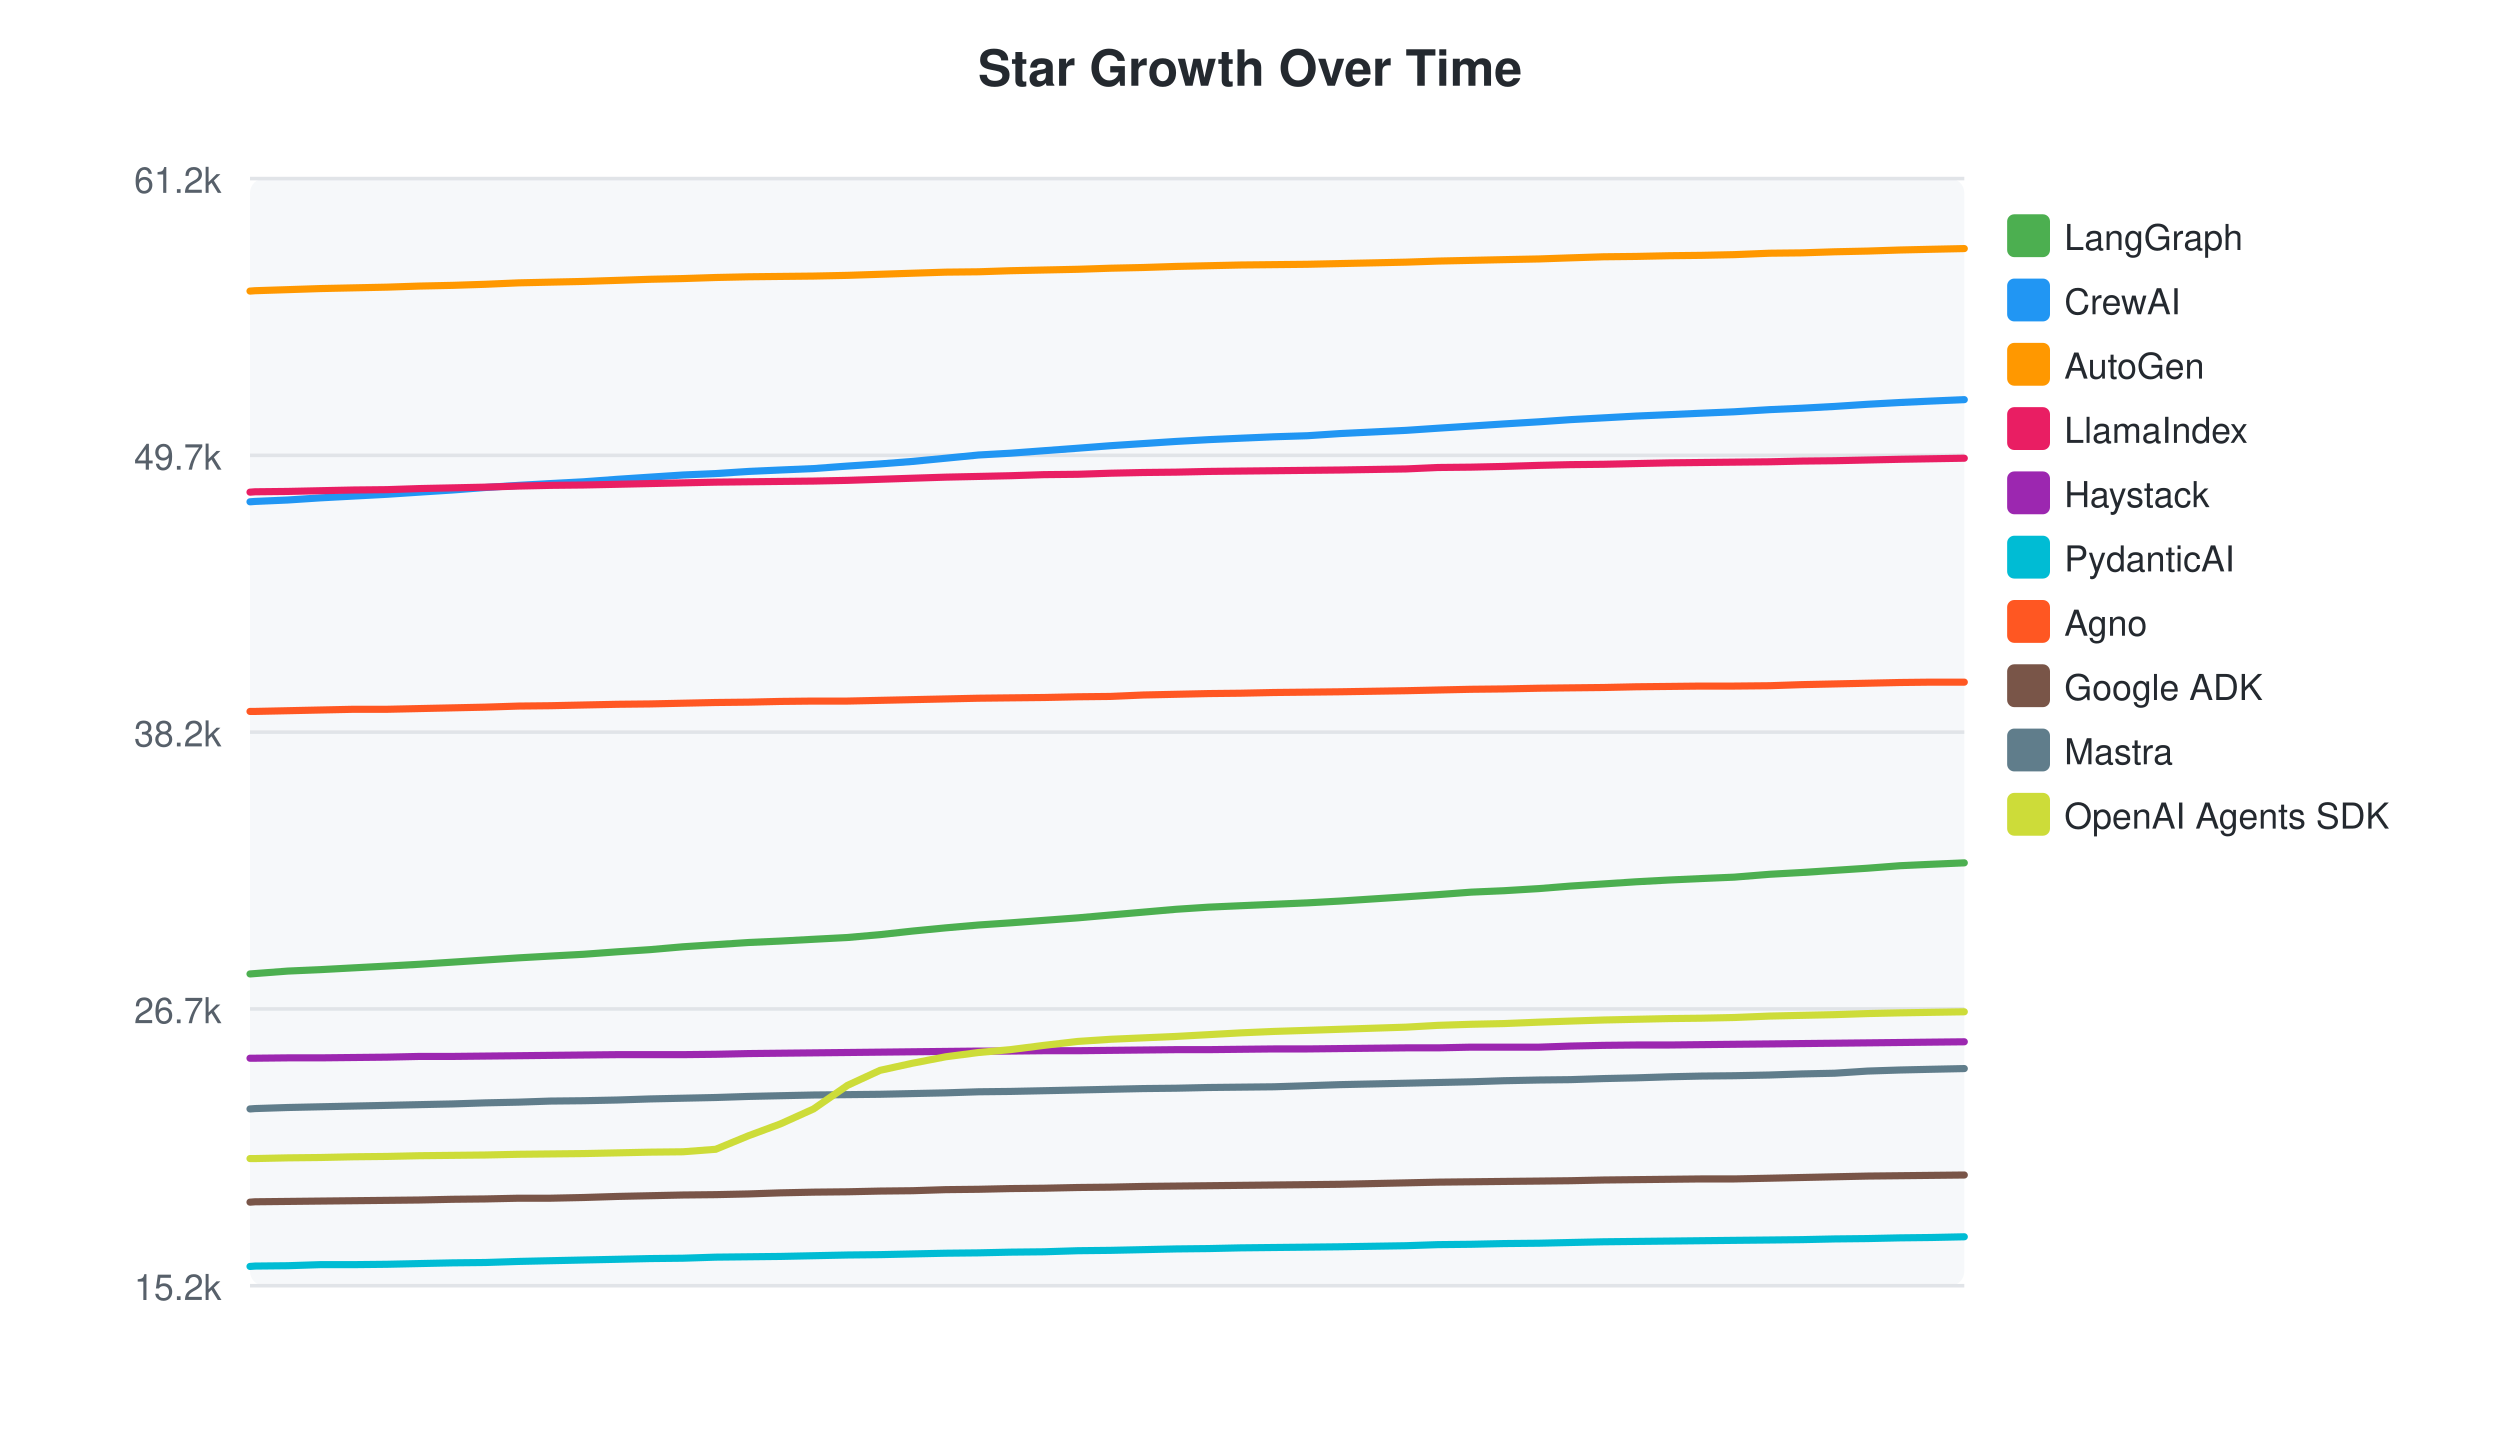
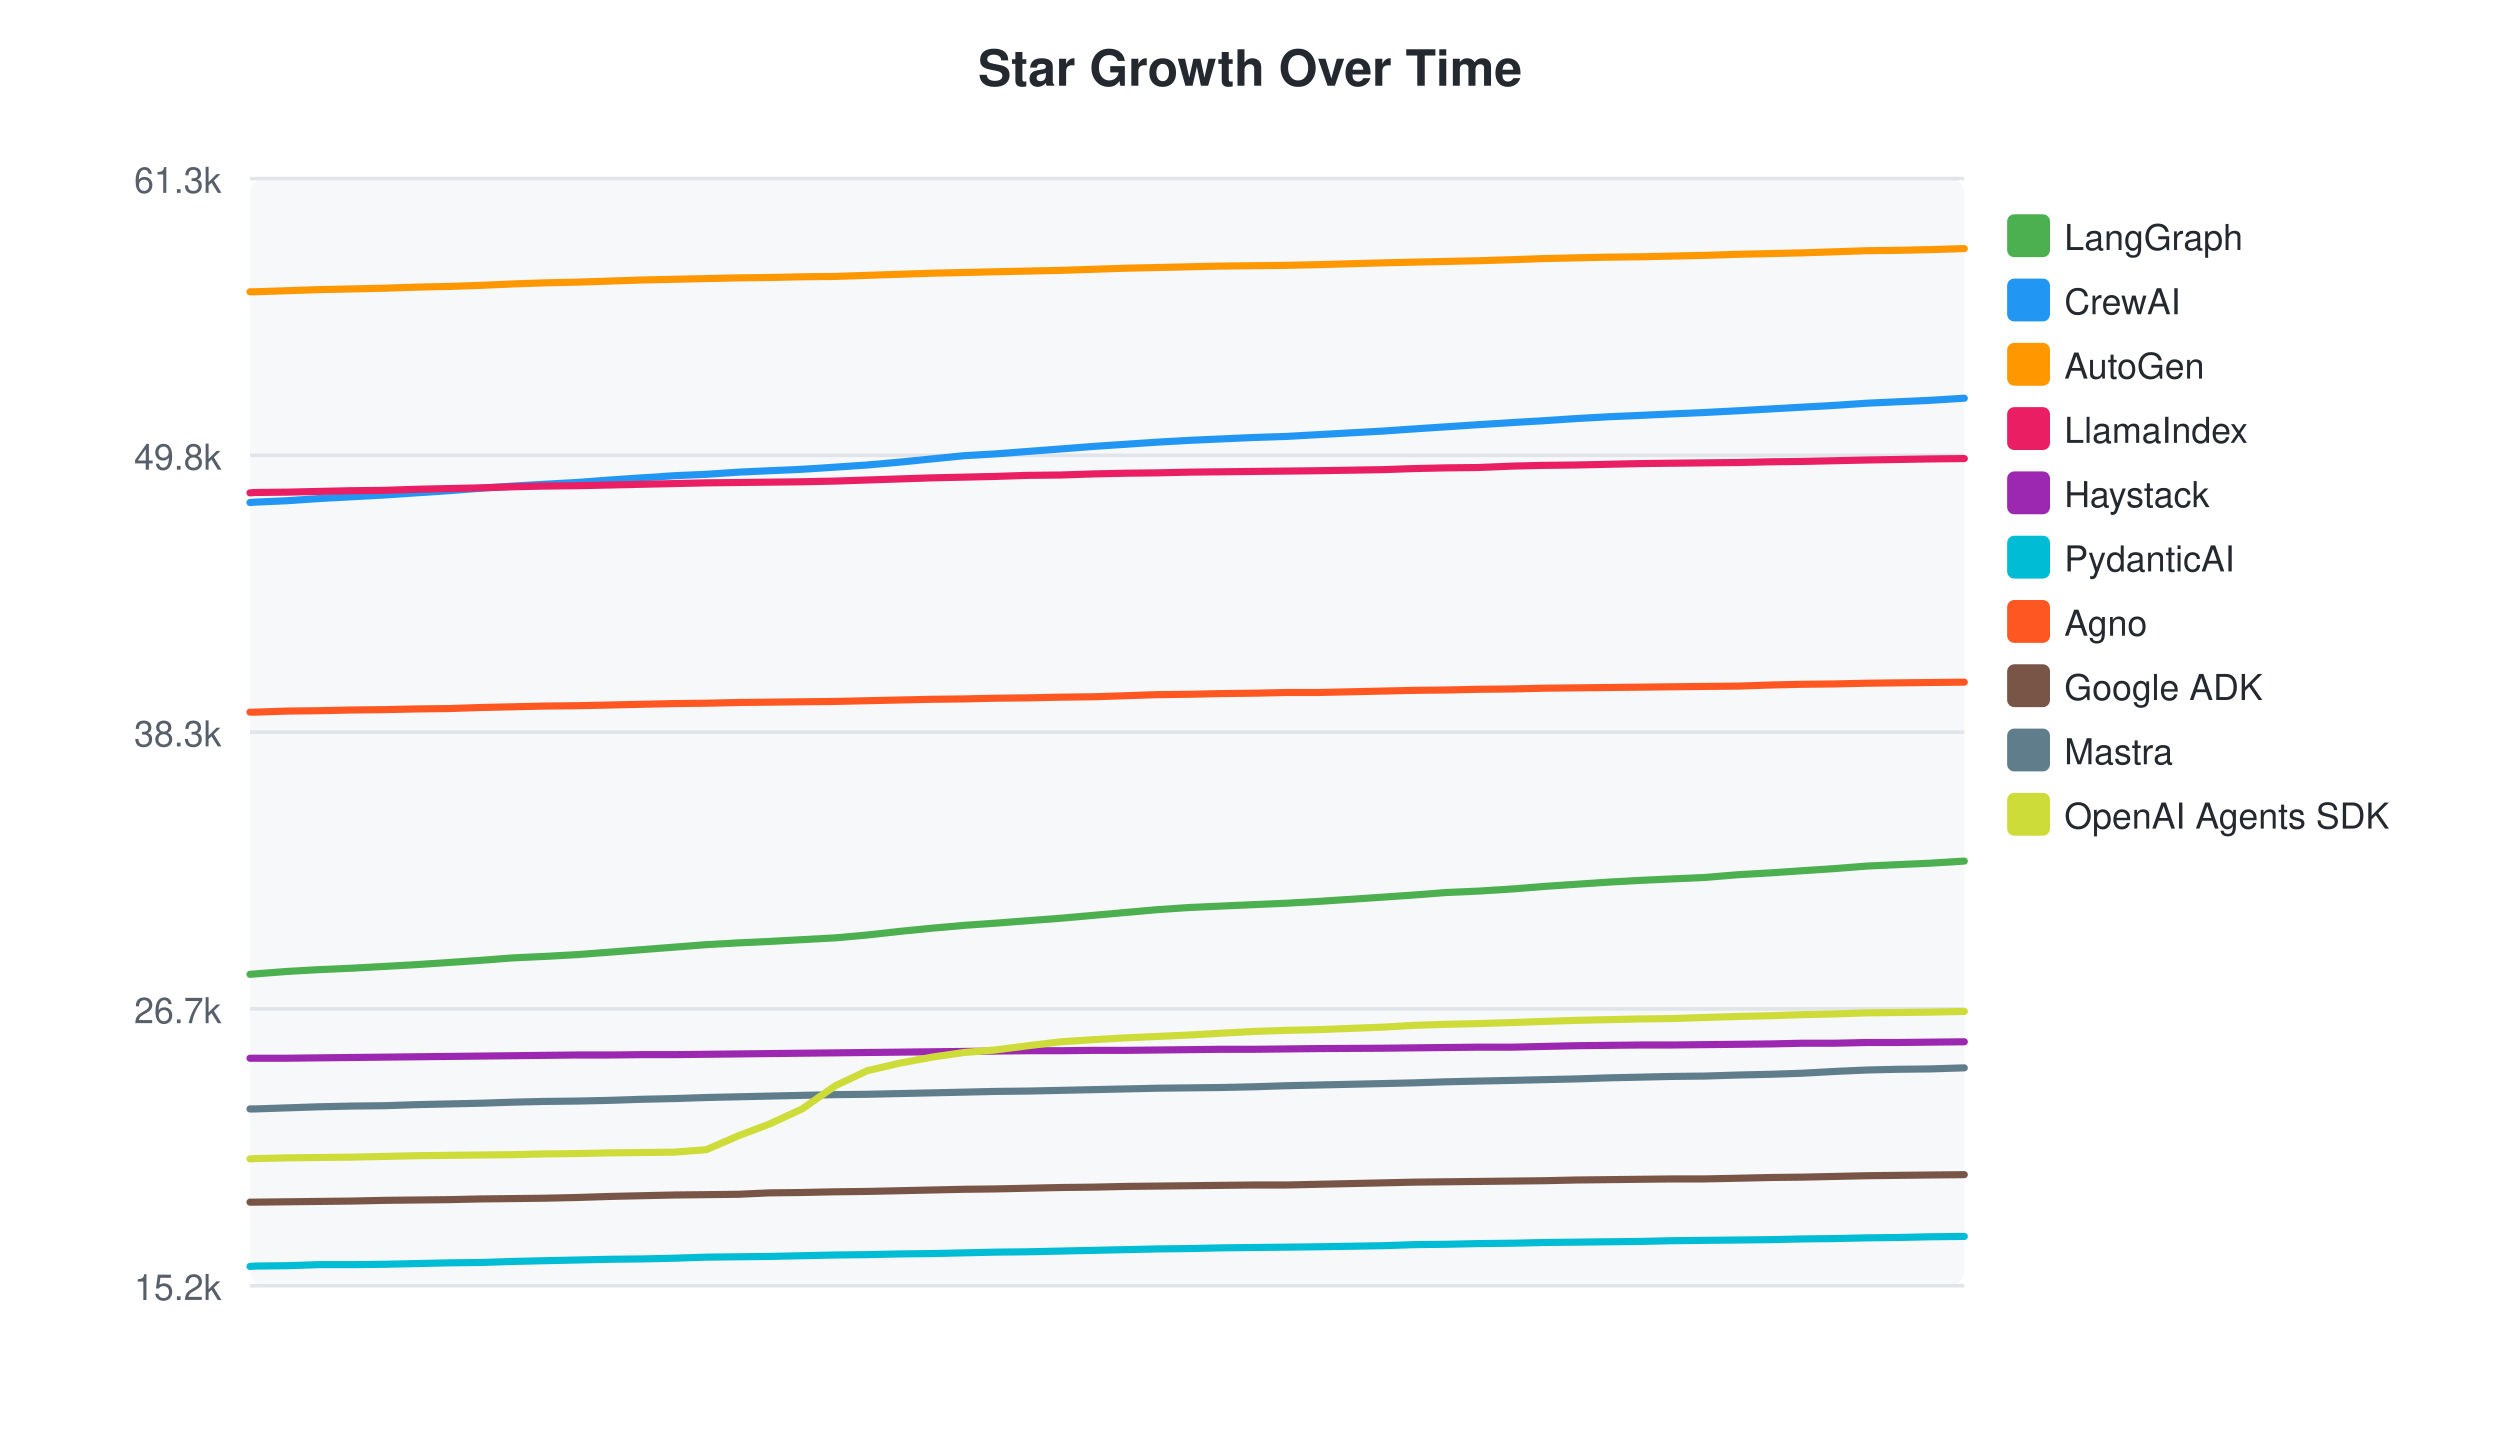
<svg xmlns="http://www.w3.org/2000/svg" width="700" height="400">
  <style>text { font-family: -apple-system, BlinkMacSystemFont, "Segoe UI", Helvetica, Arial, sans-serif; }</style>
  <text x="350" y="24" text-anchor="middle" font-size="14" font-weight="bold" fill="#24292f">Star Growth Over Time</text>
  <rect x="70" y="50" width="480" height="310" fill="#f6f8fa" rx="4" />
  <line x1="70" y1="50.0" x2="550" y2="50.0" stroke="#e1e4e8" stroke-width="1" />
-   <text x="62" y="54.0" text-anchor="end" font-size="10" fill="#57606a">61.2k</text>
+   <text x="62" y="54.0" text-anchor="end" font-size="10" fill="#57606a">61.3k</text>
  <line x1="70" y1="127.5" x2="550" y2="127.5" stroke="#e1e4e8" stroke-width="1" />
-   <text x="62" y="131.5" text-anchor="end" font-size="10" fill="#57606a">49.7k</text>
+   <text x="62" y="131.5" text-anchor="end" font-size="10" fill="#57606a">49.8k</text>
  <line x1="70" y1="205.0" x2="550" y2="205.0" stroke="#e1e4e8" stroke-width="1" />
-   <text x="62" y="209.0" text-anchor="end" font-size="10" fill="#57606a">38.2k</text>
+   <text x="62" y="209.0" text-anchor="end" font-size="10" fill="#57606a">38.3k</text>
  <line x1="70" y1="282.5" x2="550" y2="282.5" stroke="#e1e4e8" stroke-width="1" />
  <text x="62" y="286.5" text-anchor="end" font-size="10" fill="#57606a">26.7k</text>
  <line x1="70" y1="360.0" x2="550" y2="360.0" stroke="#e1e4e8" stroke-width="1" />
  <text x="62" y="364.0" text-anchor="end" font-size="10" fill="#57606a">15.2k</text>
-   <path d="M70.0,272.7 L70.1,272.7 L71.4,272.6 L80.6,271.9 L89.7,271.5 L99.0,271.0 L108.4,270.5 L117.4,270.0 L126.7,269.4 L135.9,268.8 L145.2,268.2 L154.1,267.7 L163.4,267.2 L172.9,266.5 L182.0,265.9 L191.2,265.1 L200.4,264.5 L209.6,263.9 L218.5,263.5 L227.8,263.0 L237.3,262.5 L246.4,261.7 L255.5,260.7 L264.8,259.8 L274.0,259.0 L282.9,258.4 L292.3,257.7 L301.8,257.0 L310.9,256.2 L320.1,255.4 L329.3,254.6 L338.4,254.0 L347.4,253.6 L356.7,253.2 L366.1,252.8 L375.2,252.3 L393.7,251.1 L402.6,250.5 L411.9,249.8 L421.1,249.4 L431.0,248.8 L439.7,248.1 L449.0,247.5 L458.1,246.9 L467.4,246.4 L476.3,246.0 L485.6,245.6 L495.5,244.8 L504.5,244.3 L513.7,243.7 L522.9,243.1 L532.0,242.4 L540.7,242.0 L550.0,241.6" fill="none" stroke="#4CAF50" stroke-width="2" stroke-linecap="round" />
+   <path d="M70.0,272.8 L70.1,272.8 L71.4,272.7 L80.4,272.0 L89.3,271.5 L98.4,271.1 L107.6,270.6 L116.5,270.1 L125.6,269.5 L134.6,268.9 L143.7,268.2 L152.4,267.8 L161.5,267.3 L170.8,266.6 L179.7,265.9 L188.8,265.2 L197.8,264.5 L206.8,264.0 L215.5,263.6 L224.6,263.1 L233.9,262.6 L242.8,261.8 L251.8,260.8 L260.9,259.9 L269.9,259.1 L278.6,258.5 L287.8,257.8 L297.1,257.1 L306.1,256.3 L315.1,255.5 L324.1,254.7 L333.0,254.1 L341.9,253.7 L351.0,253.3 L360.2,252.9 L369.1,252.4 L387.2,251.2 L395.9,250.6 L405.0,249.9 L414.1,249.5 L423.7,248.9 L432.3,248.2 L441.3,247.6 L450.3,247.0 L459.4,246.5 L468.1,246.1 L477.2,245.7 L486.9,244.9 L495.8,244.4 L504.7,243.8 L513.8,243.2 L522.7,242.5 L531.3,242.1 L540.3,241.7 L550.0,241.1" fill="none" stroke="#4CAF50" stroke-width="2" stroke-linecap="round" />
  <rect x="562" y="60" width="12" height="12" rx="2" fill="#4CAF50" />
  <text x="578" y="70" font-size="10" fill="#24292f">LangGraph</text>
-   <path d="M70.0,140.5 L70.1,140.5 L71.4,140.4 L80.6,140.0 L89.7,139.4 L99.0,138.9 L108.4,138.4 L117.4,137.8 L126.7,137.2 L135.9,136.5 L145.2,135.9 L154.1,135.4 L163.4,134.9 L172.9,134.2 L182.0,133.6 L191.2,133.0 L200.4,132.6 L209.6,132.0 L218.5,131.6 L227.8,131.2 L237.3,130.5 L246.4,129.9 L255.5,129.2 L264.8,128.3 L274.0,127.4 L282.9,126.9 L292.3,126.2 L301.8,125.5 L310.9,124.8 L320.1,124.2 L329.3,123.6 L338.4,123.1 L347.4,122.7 L356.7,122.3 L366.1,122.0 L375.2,121.4 L393.7,120.5 L402.6,119.9 L411.9,119.3 L421.1,118.7 L431.0,118.1 L439.7,117.5 L449.0,117.0 L458.1,116.5 L467.4,116.1 L476.3,115.7 L485.6,115.3 L495.5,114.7 L504.5,114.3 L513.7,113.8 L522.9,113.2 L532.0,112.7 L540.7,112.3 L550.0,111.9" fill="none" stroke="#2196F3" stroke-width="2" stroke-linecap="round" />
+   <path d="M70.0,140.7 L70.1,140.7 L71.4,140.6 L80.4,140.2 L89.3,139.6 L98.4,139.1 L107.6,138.6 L116.5,138.0 L125.6,137.4 L134.6,136.7 L143.7,136.1 L152.4,135.6 L161.5,135.1 L170.8,134.4 L179.7,133.8 L188.8,133.2 L197.8,132.8 L206.8,132.2 L215.5,131.8 L224.6,131.4 L233.9,130.8 L242.8,130.2 L251.8,129.4 L260.9,128.5 L269.9,127.6 L278.6,127.1 L287.8,126.4 L297.1,125.7 L306.1,125.0 L315.1,124.4 L324.1,123.8 L333.0,123.3 L341.9,122.9 L351.0,122.5 L360.2,122.2 L369.1,121.7 L387.2,120.7 L395.9,120.1 L405.0,119.5 L414.1,118.9 L423.7,118.3 L432.3,117.8 L441.3,117.2 L450.3,116.7 L459.4,116.3 L468.1,115.9 L477.2,115.5 L486.9,115.0 L495.8,114.5 L504.7,114.0 L513.8,113.5 L522.7,112.9 L531.3,112.5 L540.3,112.1 L550.0,111.5" fill="none" stroke="#2196F3" stroke-width="2" stroke-linecap="round" />
  <rect x="562" y="78" width="12" height="12" rx="2" fill="#2196F3" />
  <text x="578" y="88" font-size="10" fill="#24292f">CrewAI</text>
-   <path d="M70.0,81.5 L70.1,81.5 L71.4,81.4 L80.6,81.1 L89.7,80.8 L99.0,80.6 L108.4,80.4 L117.4,80.1 L126.7,79.9 L135.9,79.6 L145.2,79.2 L154.1,79.0 L163.4,78.8 L172.9,78.5 L182.0,78.2 L191.2,78.0 L200.4,77.7 L209.6,77.5 L218.5,77.4 L227.8,77.3 L237.3,77.1 L246.4,76.8 L255.5,76.5 L264.8,76.2 L274.0,76.1 L282.9,75.8 L292.3,75.6 L301.8,75.4 L310.9,75.1 L320.1,74.9 L329.3,74.6 L338.4,74.4 L347.4,74.2 L356.7,74.1 L366.1,74.0 L375.2,73.8 L393.7,73.4 L402.6,73.1 L411.9,72.9 L421.1,72.7 L431.0,72.5 L439.7,72.2 L449.0,71.9 L458.1,71.8 L467.4,71.6 L476.3,71.5 L485.6,71.3 L495.5,70.9 L504.5,70.8 L513.7,70.5 L522.9,70.3 L532.0,70.0 L540.7,69.8 L550.0,69.6" fill="none" stroke="#FF9800" stroke-width="2" stroke-linecap="round" />
+   <path d="M70.0,81.7 L70.1,81.7 L71.4,81.7 L80.4,81.4 L89.3,81.1 L98.4,80.9 L107.6,80.7 L116.5,80.4 L125.6,80.2 L134.6,79.9 L143.7,79.5 L152.4,79.2 L161.5,79.0 L170.8,78.7 L179.7,78.4 L188.8,78.2 L197.8,78.0 L206.8,77.8 L215.5,77.7 L224.6,77.5 L233.9,77.4 L242.8,77.1 L251.8,76.8 L260.9,76.5 L269.9,76.3 L278.6,76.1 L287.8,75.9 L297.1,75.7 L306.1,75.4 L315.1,75.1 L324.1,74.9 L333.0,74.7 L341.9,74.5 L351.0,74.4 L360.2,74.3 L369.1,74.1 L387.2,73.6 L395.9,73.4 L405.0,73.2 L414.1,73.0 L423.7,72.7 L432.3,72.4 L441.3,72.2 L450.3,72.0 L459.4,71.9 L468.1,71.7 L477.2,71.5 L486.9,71.2 L495.8,71.0 L504.7,70.8 L513.8,70.5 L522.7,70.2 L531.3,70.1 L540.3,69.9 L550.0,69.6" fill="none" stroke="#FF9800" stroke-width="2" stroke-linecap="round" />
  <rect x="562" y="96" width="12" height="12" rx="2" fill="#FF9800" />
  <text x="578" y="106" font-size="10" fill="#24292f">AutoGen</text>
-   <path d="M70.0,137.8 L70.1,137.8 L71.4,137.7 L80.6,137.6 L89.7,137.4 L99.0,137.2 L108.4,137.1 L117.4,136.8 L126.7,136.6 L135.9,136.4 L145.2,136.1 L154.1,135.9 L163.4,135.8 L172.9,135.6 L182.0,135.4 L191.2,135.2 L200.4,135.0 L209.6,134.9 L218.5,134.8 L227.8,134.7 L237.3,134.5 L246.4,134.2 L255.5,133.9 L264.8,133.6 L274.0,133.4 L282.9,133.2 L292.3,132.9 L301.8,132.8 L310.9,132.5 L320.1,132.3 L329.3,132.2 L338.4,132.0 L347.4,131.9 L356.7,131.8 L366.1,131.7 L375.2,131.6 L393.7,131.3 L402.6,130.9 L411.9,130.8 L421.1,130.6 L431.0,130.3 L439.7,130.1 L449.0,130.0 L458.1,129.8 L467.4,129.6 L476.3,129.5 L485.6,129.4 L495.5,129.3 L504.5,129.1 L513.7,129.0 L522.9,128.8 L532.0,128.6 L550.0,128.3" fill="none" stroke="#E91E63" stroke-width="2" stroke-linecap="round" />
+   <path d="M70.0,138.0 L70.1,138.0 L71.4,137.9 L80.4,137.8 L89.3,137.6 L98.4,137.4 L107.6,137.3 L116.5,137.0 L125.6,136.8 L134.6,136.6 L143.7,136.3 L152.4,136.1 L161.5,136.0 L170.8,135.8 L179.7,135.6 L188.8,135.4 L197.8,135.2 L206.8,135.1 L215.5,135.0 L224.6,134.9 L233.9,134.7 L242.8,134.4 L251.8,134.1 L260.9,133.8 L269.9,133.6 L278.6,133.4 L287.8,133.1 L297.1,133.0 L306.1,132.7 L315.1,132.5 L324.1,132.4 L333.0,132.2 L341.9,132.1 L351.0,132.0 L360.2,131.9 L369.1,131.8 L387.2,131.5 L395.9,131.2 L405.0,131.0 L414.1,130.9 L423.7,130.5 L432.3,130.3 L441.3,130.2 L450.3,130.0 L459.4,129.8 L468.1,129.7 L477.2,129.6 L486.9,129.5 L495.8,129.3 L504.7,129.2 L513.8,129.0 L522.7,128.8 L540.3,128.5 L550.0,128.4" fill="none" stroke="#E91E63" stroke-width="2" stroke-linecap="round" />
  <rect x="562" y="114" width="12" height="12" rx="2" fill="#E91E63" />
  <text x="578" y="124" font-size="10" fill="#24292f">LlamaIndex</text>
-   <path d="M70.0,296.3 L70.1,296.3 L71.4,296.3 L80.6,296.2 L89.7,296.2 L99.0,296.1 L108.4,296.0 L117.4,295.8 L126.7,295.8 L135.9,295.7 L145.2,295.6 L154.1,295.5 L163.4,295.4 L172.9,295.3 L182.0,295.3 L191.2,295.3 L200.4,295.2 L209.6,295.0 L218.5,294.9 L227.8,294.8 L237.3,294.7 L246.4,294.6 L255.5,294.5 L264.8,294.4 L274.0,294.3 L282.9,294.3 L292.3,294.2 L301.8,294.2 L310.9,294.1 L320.1,294.0 L329.3,293.9 L338.4,293.9 L347.4,293.8 L356.7,293.7 L366.1,293.7 L375.2,293.6 L393.7,293.4 L402.6,293.4 L411.9,293.2 L421.1,293.2 L431.0,293.2 L439.7,292.9 L449.0,292.7 L458.1,292.6 L467.4,292.6 L476.3,292.5 L485.6,292.4 L495.5,292.3 L504.5,292.2 L513.7,292.1 L522.9,292.0 L532.0,291.9 L540.7,291.8 L550.0,291.7" fill="none" stroke="#9C27B0" stroke-width="2" stroke-linecap="round" />
+   <path d="M70.0,296.3 L70.1,296.3 L71.4,296.3 L80.4,296.3 L89.3,296.2 L98.4,296.1 L107.6,296.0 L116.5,295.9 L125.6,295.8 L134.6,295.7 L143.7,295.6 L152.4,295.5 L161.5,295.4 L170.8,295.4 L179.7,295.3 L188.8,295.3 L197.8,295.2 L206.8,295.1 L215.5,295.0 L224.6,294.9 L233.9,294.8 L242.8,294.7 L251.8,294.6 L260.9,294.5 L269.9,294.4 L278.6,294.3 L287.8,294.2 L297.1,294.2 L306.1,294.1 L315.1,294.1 L324.1,294.0 L333.0,293.9 L341.9,293.8 L351.0,293.8 L360.2,293.7 L369.1,293.6 L387.2,293.5 L395.9,293.4 L405.0,293.3 L414.1,293.2 L423.7,293.2 L432.3,293.0 L441.3,292.8 L450.3,292.7 L459.4,292.6 L468.1,292.6 L477.2,292.5 L486.9,292.4 L495.8,292.3 L504.7,292.1 L513.8,292.1 L522.7,291.9 L531.3,291.9 L540.3,291.8 L550.0,291.7" fill="none" stroke="#9C27B0" stroke-width="2" stroke-linecap="round" />
  <rect x="562" y="132" width="12" height="12" rx="2" fill="#9C27B0" />
  <text x="578" y="142" font-size="10" fill="#24292f">Haystack</text>
-   <path d="M70.0,354.6 L70.1,354.6 L71.4,354.5 L80.6,354.4 L89.7,354.1 L99.0,354.1 L108.4,354.0 L117.4,353.8 L126.7,353.6 L135.9,353.5 L145.2,353.2 L154.1,353.0 L163.4,352.8 L172.9,352.6 L182.0,352.4 L191.2,352.3 L200.4,352.0 L209.6,351.9 L218.5,351.8 L227.8,351.6 L237.3,351.4 L246.4,351.3 L255.5,351.1 L264.8,350.9 L274.0,350.8 L282.9,350.6 L292.3,350.5 L301.8,350.2 L310.9,350.1 L320.1,349.9 L329.3,349.7 L338.4,349.6 L347.4,349.4 L356.7,349.3 L366.1,349.2 L375.2,349.1 L393.7,348.8 L402.6,348.5 L411.9,348.4 L421.1,348.2 L431.0,348.1 L439.7,347.9 L449.0,347.7 L458.1,347.6 L467.4,347.5 L476.3,347.4 L485.6,347.3 L495.5,347.2 L504.5,347.1 L513.7,346.9 L522.9,346.8 L532.0,346.6 L540.7,346.5 L550.0,346.3" fill="none" stroke="#00BCD4" stroke-width="2" stroke-linecap="round" />
+   <path d="M70.0,354.6 L70.1,354.6 L71.4,354.5 L80.4,354.4 L89.3,354.1 L98.4,354.1 L107.6,354.0 L116.5,353.8 L125.6,353.6 L134.6,353.5 L143.7,353.2 L152.4,353.0 L161.5,352.8 L170.8,352.6 L179.7,352.5 L188.8,352.3 L197.8,352.0 L206.8,351.9 L215.5,351.8 L224.6,351.6 L233.9,351.4 L242.8,351.3 L251.8,351.1 L260.9,351.0 L269.9,350.8 L278.6,350.6 L287.8,350.5 L297.1,350.3 L306.1,350.1 L315.1,349.9 L324.1,349.7 L333.0,349.6 L341.9,349.4 L351.0,349.3 L360.2,349.2 L369.1,349.1 L387.2,348.8 L395.9,348.5 L405.0,348.4 L414.1,348.2 L423.7,348.1 L432.3,347.9 L441.3,347.8 L450.3,347.7 L459.4,347.6 L468.1,347.4 L477.2,347.3 L486.9,347.2 L495.8,347.1 L504.7,346.9 L513.8,346.8 L522.7,346.6 L531.3,346.5 L540.3,346.3 L550.0,346.2" fill="none" stroke="#00BCD4" stroke-width="2" stroke-linecap="round" />
  <rect x="562" y="150" width="12" height="12" rx="2" fill="#00BCD4" />
  <text x="578" y="160" font-size="10" fill="#24292f">PydanticAI</text>
-   <path d="M70.0,199.2 L70.1,199.2 L71.4,199.2 L80.6,199.0 L89.7,198.8 L99.0,198.6 L108.4,198.6 L117.4,198.4 L126.7,198.2 L135.9,198.0 L145.2,197.7 L154.1,197.6 L163.4,197.4 L172.9,197.2 L182.0,197.1 L191.2,196.9 L200.4,196.7 L209.6,196.6 L218.5,196.4 L227.8,196.3 L237.3,196.3 L246.4,196.1 L255.5,195.9 L264.8,195.7 L274.0,195.5 L282.9,195.4 L292.3,195.3 L301.8,195.1 L310.9,195.0 L320.1,194.6 L329.3,194.4 L338.4,194.2 L347.4,194.1 L356.7,193.9 L366.1,193.8 L375.2,193.7 L393.7,193.4 L402.6,193.2 L411.9,193.0 L421.1,192.9 L431.0,192.7 L439.7,192.6 L449.0,192.5 L458.1,192.3 L467.4,192.2 L476.3,192.1 L485.6,192.1 L495.5,192.0 L504.5,191.7 L513.7,191.5 L522.9,191.3 L532.0,191.1 L540.7,191.0 L550.0,191.0" fill="none" stroke="#FF5722" stroke-width="2" stroke-linecap="round" />
+   <path d="M70.0,199.4 L70.1,199.4 L71.4,199.4 L80.4,199.1 L89.3,199.0 L98.4,198.8 L107.6,198.7 L116.5,198.5 L125.6,198.4 L134.6,198.1 L143.7,197.9 L152.4,197.7 L161.5,197.6 L170.8,197.4 L179.7,197.2 L188.8,197.0 L197.8,196.9 L206.8,196.7 L215.5,196.6 L224.6,196.5 L233.9,196.4 L242.8,196.2 L251.8,196.0 L260.9,195.8 L269.9,195.7 L278.6,195.5 L287.8,195.4 L297.1,195.2 L306.1,195.1 L315.1,194.8 L324.1,194.5 L333.0,194.4 L341.9,194.2 L351.0,194.1 L360.2,193.9 L369.1,193.9 L387.2,193.5 L395.9,193.3 L405.0,193.2 L414.1,193.0 L423.7,192.9 L432.3,192.7 L441.3,192.6 L450.3,192.5 L459.4,192.4 L468.1,192.3 L477.2,192.2 L486.9,192.1 L495.8,191.8 L504.7,191.6 L513.8,191.5 L522.7,191.3 L531.3,191.2 L540.3,191.1 L550.0,191.0" fill="none" stroke="#FF5722" stroke-width="2" stroke-linecap="round" />
  <rect x="562" y="168" width="12" height="12" rx="2" fill="#FF5722" />
  <text x="578" y="178" font-size="10" fill="#24292f">Agno</text>
-   <path d="M70.0,336.6 L70.1,336.6 L71.4,336.5 L80.6,336.4 L89.7,336.3 L99.0,336.2 L108.4,336.1 L117.4,336.0 L126.7,335.8 L135.9,335.7 L145.2,335.5 L154.1,335.5 L163.4,335.3 L172.9,335.0 L182.0,334.8 L191.2,334.6 L200.4,334.5 L209.6,334.3 L218.5,334.0 L227.8,333.8 L237.3,333.7 L246.4,333.5 L255.5,333.4 L264.8,333.1 L274.0,333.0 L282.9,332.8 L292.3,332.7 L301.8,332.5 L310.9,332.4 L320.1,332.2 L329.3,332.1 L338.4,332.0 L347.4,331.9 L356.7,331.8 L366.1,331.7 L375.2,331.6 L393.7,331.2 L402.6,331.0 L411.9,330.9 L421.1,330.8 L431.0,330.7 L439.7,330.6 L449.0,330.4 L458.1,330.3 L467.4,330.2 L476.3,330.1 L485.6,330.1 L495.5,329.9 L504.5,329.7 L513.7,329.5 L522.9,329.3 L532.0,329.2 L550.0,329.0" fill="none" stroke="#795548" stroke-width="2" stroke-linecap="round" />
+   <path d="M70.0,336.6 L70.1,336.6 L71.4,336.6 L80.4,336.5 L89.3,336.4 L98.4,336.3 L107.6,336.1 L116.5,336.0 L125.6,335.9 L134.6,335.7 L143.7,335.6 L152.4,335.5 L161.5,335.3 L170.8,335.0 L179.7,334.8 L188.8,334.6 L197.8,334.5 L206.8,334.4 L215.5,334.0 L224.6,333.9 L233.9,333.7 L242.8,333.6 L251.8,333.4 L260.9,333.2 L269.9,333.0 L278.6,332.9 L287.8,332.7 L297.1,332.5 L306.1,332.4 L315.1,332.2 L324.1,332.1 L333.0,332.0 L341.9,331.9 L351.0,331.8 L360.2,331.8 L369.1,331.6 L387.2,331.2 L395.9,331.0 L405.0,330.9 L414.1,330.8 L423.7,330.7 L432.3,330.6 L441.3,330.4 L450.3,330.3 L459.4,330.2 L468.1,330.1 L477.2,330.1 L486.9,329.9 L495.8,329.7 L504.7,329.6 L513.8,329.4 L522.7,329.2 L540.3,329.0 L550.0,328.9" fill="none" stroke="#795548" stroke-width="2" stroke-linecap="round" />
  <rect x="562" y="186" width="12" height="12" rx="2" fill="#795548" />
  <text x="578" y="196" font-size="10" fill="#24292f">Google ADK</text>
-   <path d="M70.0,310.5 L70.1,310.5 L71.4,310.4 L80.6,310.1 L89.7,309.9 L99.0,309.7 L108.4,309.5 L117.4,309.3 L126.7,309.1 L135.9,308.8 L145.2,308.6 L154.1,308.3 L163.4,308.2 L172.9,308.0 L182.0,307.7 L191.2,307.5 L200.4,307.3 L209.6,307.0 L218.5,306.8 L227.8,306.6 L237.3,306.5 L246.4,306.4 L255.5,306.2 L264.8,306.0 L274.0,305.7 L282.9,305.6 L292.3,305.4 L301.8,305.2 L310.9,305.0 L320.1,304.8 L329.3,304.7 L338.4,304.5 L347.4,304.4 L356.7,304.3 L366.1,304.0 L375.2,303.7 L393.7,303.3 L402.6,303.1 L411.9,302.9 L421.1,302.6 L431.0,302.4 L439.7,302.3 L449.0,302.0 L458.1,301.8 L467.4,301.5 L476.3,301.3 L485.6,301.2 L495.5,301.0 L504.5,300.7 L513.7,300.5 L522.9,299.9 L532.0,299.6 L540.7,299.4 L550.0,299.2" fill="none" stroke="#607D8B" stroke-width="2" stroke-linecap="round" />
+   <path d="M70.0,310.5 L70.1,310.5 L71.4,310.5 L80.4,310.2 L89.3,309.9 L98.4,309.7 L107.6,309.6 L116.5,309.3 L125.6,309.1 L134.6,308.9 L143.7,308.6 L152.4,308.4 L161.5,308.3 L170.8,308.1 L179.7,307.8 L188.8,307.6 L197.8,307.3 L206.8,307.1 L215.5,306.9 L224.6,306.7 L233.9,306.5 L242.8,306.4 L251.8,306.2 L260.9,306.0 L269.9,305.8 L278.6,305.6 L287.8,305.5 L297.1,305.3 L306.1,305.1 L315.1,304.9 L324.1,304.7 L333.0,304.6 L341.9,304.5 L351.0,304.3 L360.2,304.0 L369.1,303.8 L387.2,303.4 L395.9,303.2 L405.0,302.9 L414.1,302.7 L423.7,302.5 L432.3,302.3 L441.3,302.1 L450.3,301.8 L459.4,301.6 L468.1,301.4 L477.2,301.3 L486.9,301.0 L495.8,300.8 L504.7,300.5 L513.8,300.0 L522.7,299.6 L531.3,299.4 L540.3,299.3 L550.0,299.0" fill="none" stroke="#607D8B" stroke-width="2" stroke-linecap="round" />
  <rect x="562" y="204" width="12" height="12" rx="2" fill="#607D8B" />
  <text x="578" y="214" font-size="10" fill="#24292f">Mastra</text>
-   <path d="M70.0,324.4 L70.1,324.4 L71.4,324.4 L80.6,324.2 L89.7,324.1 L99.0,323.9 L108.4,323.8 L117.4,323.6 L126.7,323.5 L135.9,323.4 L145.2,323.2 L154.1,323.1 L163.4,323.0 L172.9,322.8 L182.0,322.6 L191.2,322.5 L200.4,321.8 L209.6,318.0 L218.5,314.7 L227.8,310.5 L237.3,303.9 L246.4,299.7 L255.5,297.7 L264.8,295.9 L274.0,294.7 L282.9,293.9 L292.3,292.7 L301.8,291.6 L310.9,291.0 L320.1,290.6 L329.3,290.2 L338.4,289.7 L347.4,289.2 L356.7,288.8 L366.1,288.5 L375.2,288.2 L393.7,287.6 L402.6,287.1 L411.9,286.8 L421.1,286.6 L431.0,286.2 L439.7,285.9 L449.0,285.6 L458.1,285.4 L467.4,285.2 L476.3,285.1 L485.6,284.9 L495.5,284.5 L504.5,284.3 L513.7,284.1 L522.9,283.8 L532.0,283.6 L550.0,283.3" fill="none" stroke="#CDDC39" stroke-width="2" stroke-linecap="round" />
+   <path d="M70.0,324.5 L70.1,324.5 L71.4,324.4 L80.4,324.2 L89.3,324.1 L98.4,324.0 L107.6,323.8 L116.5,323.6 L125.6,323.5 L134.6,323.4 L143.7,323.3 L152.4,323.1 L161.5,323.0 L170.8,322.8 L179.7,322.7 L188.8,322.6 L197.8,321.9 L206.8,318.0 L215.5,314.7 L224.6,310.5 L233.9,304.0 L242.8,299.8 L251.8,297.7 L260.9,296.0 L269.9,294.7 L278.6,294.0 L287.8,292.8 L297.1,291.7 L306.1,291.1 L315.1,290.6 L324.1,290.2 L333.0,289.8 L341.9,289.3 L351.0,288.8 L360.2,288.5 L369.1,288.3 L387.2,287.6 L395.9,287.1 L405.0,286.8 L414.1,286.6 L423.7,286.3 L432.3,286.0 L441.3,285.7 L450.3,285.5 L459.4,285.3 L468.1,285.2 L477.2,284.9 L486.9,284.6 L495.8,284.4 L504.7,284.1 L513.8,283.9 L522.7,283.6 L540.3,283.4 L550.0,283.2" fill="none" stroke="#CDDC39" stroke-width="2" stroke-linecap="round" />
  <rect x="562" y="222" width="12" height="12" rx="2" fill="#CDDC39" />
  <text x="578" y="232" font-size="10" fill="#24292f">OpenAI Agents SDK</text>
</svg>
